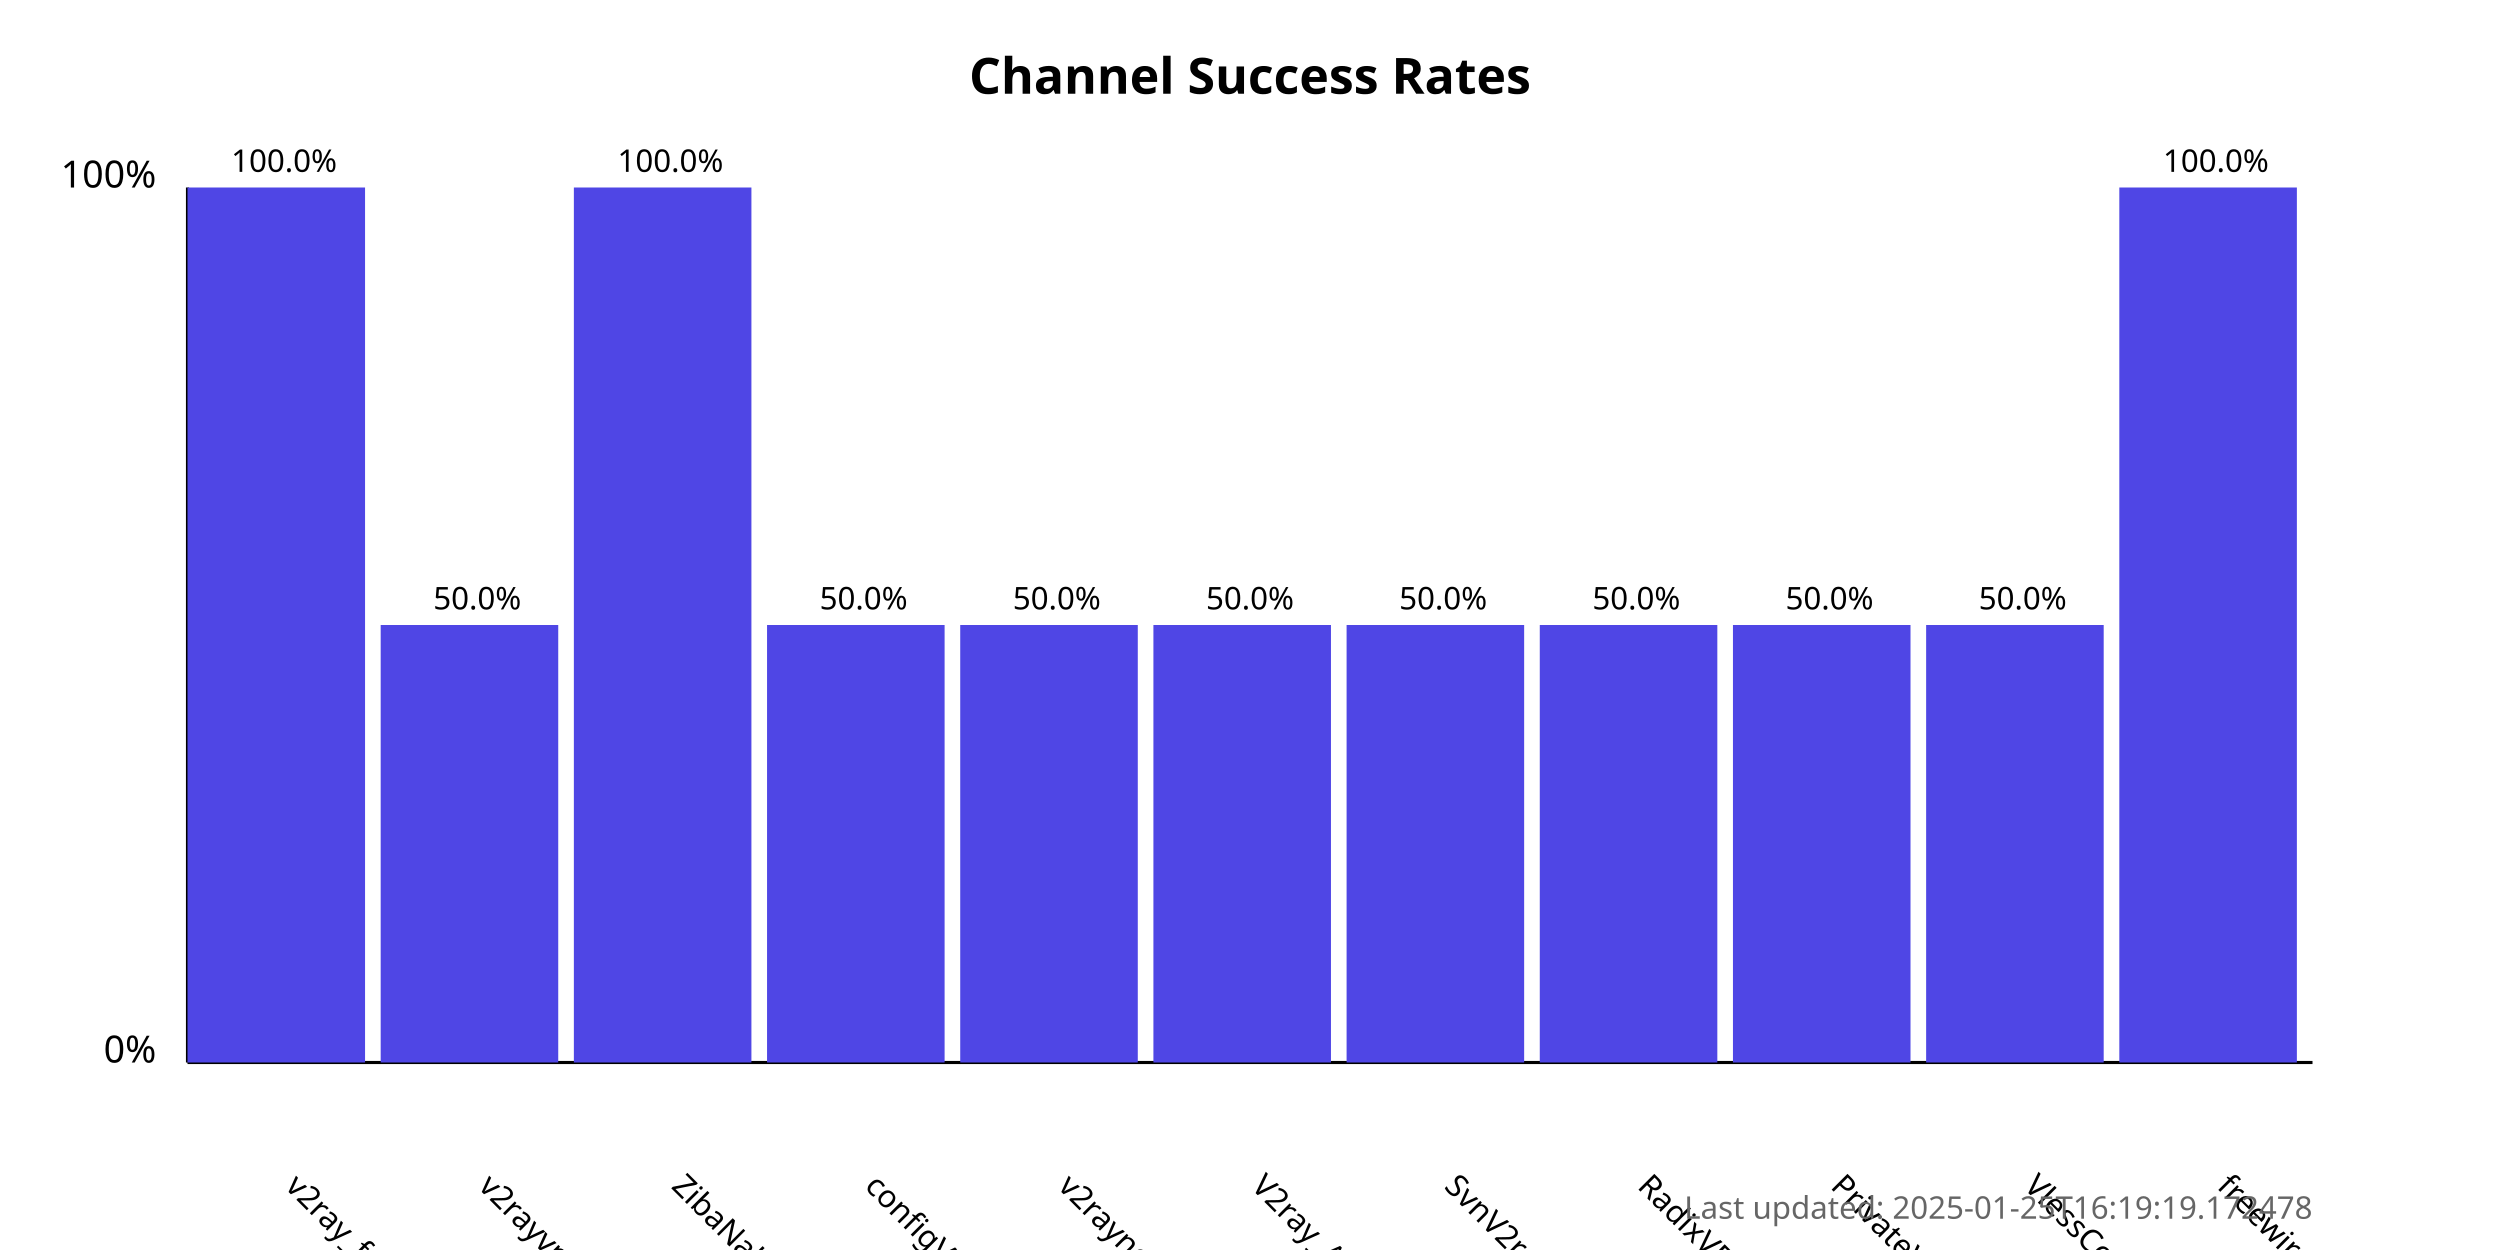
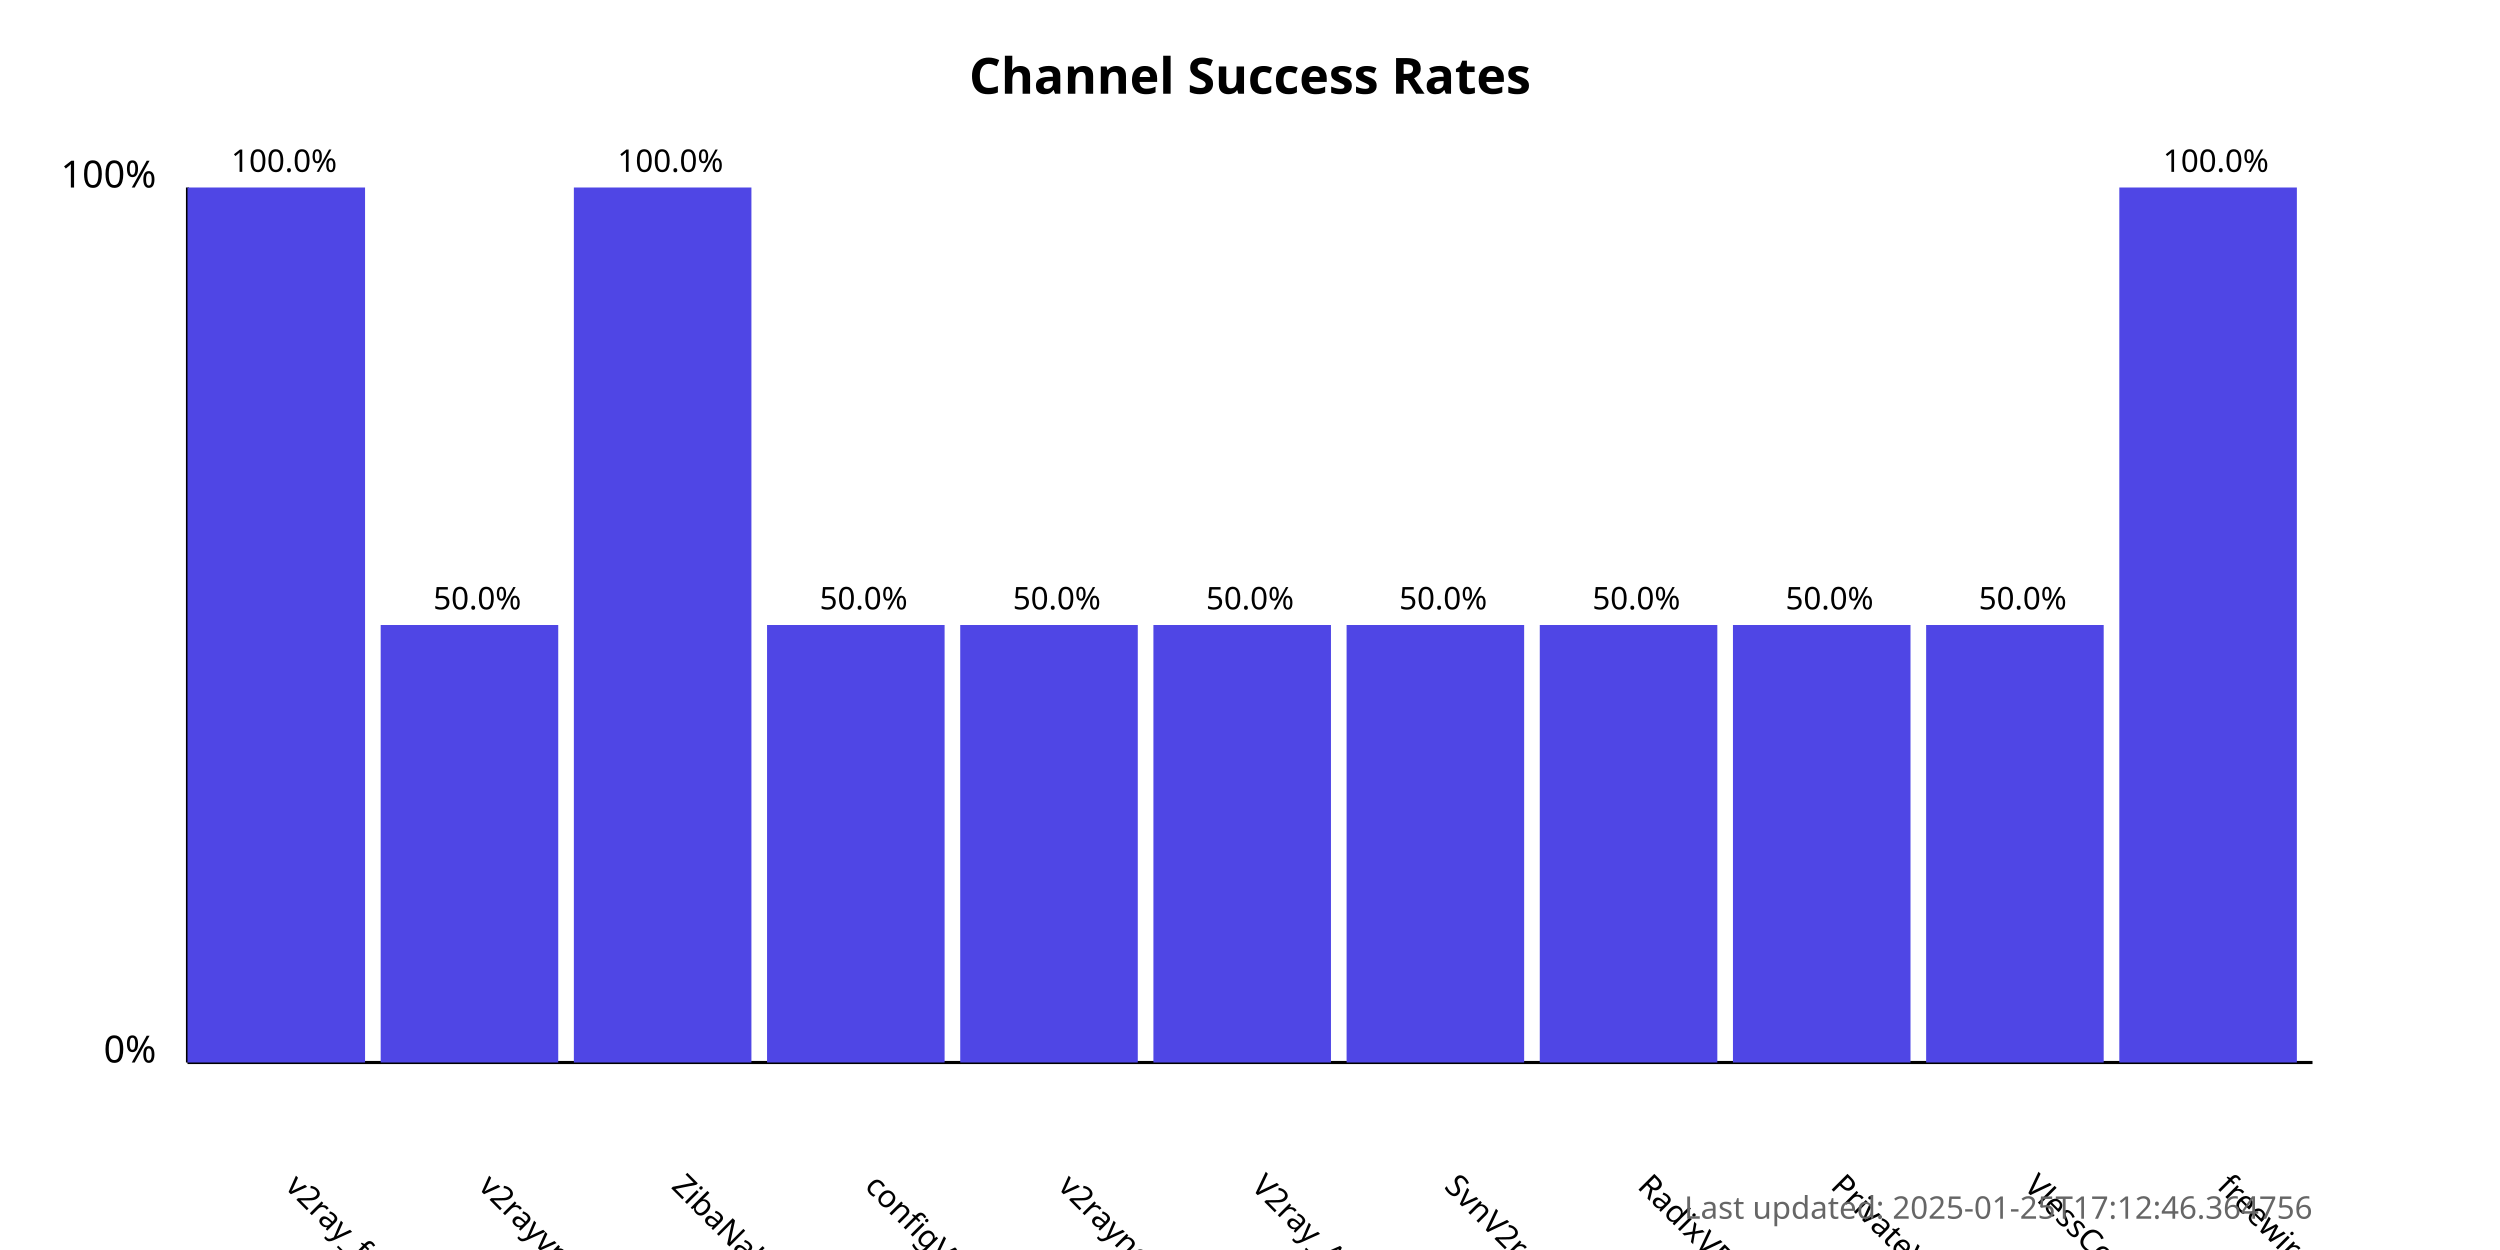
<svg xmlns="http://www.w3.org/2000/svg" width="800" height="400">
  <style>
            .chart-title { font: bold 16px sans-serif; }
            .axis-label { font: 12px sans-serif; }
            .tick-label { font: 10px sans-serif; }
            .bar { fill: #4f46e5; }
            .bar:hover { fill: #6366f1; }
            .timestamp { font: 10px sans-serif; fill: #666; }
        </style>
  <text x="400.0" y="30" text-anchor="middle" class="chart-title">
            Channel Success Rates
        </text>
  <line x1="60" y1="340" x2="60" y2="60" stroke="black" stroke-width="1" />
  <line x1="60" y1="340" x2="740" y2="340" stroke="black" stroke-width="1" />
  <text x="50" y="340" text-anchor="end" class="axis-label">0%</text>
  <text x="50" y="60" text-anchor="end" class="axis-label">100%</text>
  <g>
    <rect x="60" y="60.0" width="56.818" height="280.0" class="bar" />
    <text x="90.909" y="380" transform="rotate(45, 90.90909, 380)" text-anchor="start" class="tick-label">
                v2ray_free_conf
            </text>
    <text x="90.909" y="55.0" text-anchor="middle" class="tick-label">
                100.0%
            </text>
  </g>
  <g>
    <rect x="121.818" y="200.0" width="56.818" height="140.0" class="bar" />
    <text x="152.727" y="380" transform="rotate(45, 152.7273, 380)" text-anchor="start" class="tick-label">
                v2rayvpno
            </text>
    <text x="152.727" y="195.0" text-anchor="middle" class="tick-label">
                50.0%
            </text>
  </g>
  <g>
    <rect x="183.636" y="60.0" width="56.818" height="280.0" class="bar" />
    <text x="214.545" y="380" transform="rotate(45, 214.5455, 380)" text-anchor="start" class="tick-label">
                ZibaNabz
            </text>
    <text x="214.545" y="55.0" text-anchor="middle" class="tick-label">
                100.0%
            </text>
  </g>
  <g>
    <rect x="245.455" y="200.0" width="56.818" height="140.0" class="bar" />
    <text x="276.364" y="380" transform="rotate(45, 276.3636, 380)" text-anchor="start" class="tick-label">
                configV2rayForFree
            </text>
    <text x="276.364" y="195.0" text-anchor="middle" class="tick-label">
                50.0%
            </text>
  </g>
  <g>
    <rect x="307.273" y="200.0" width="56.818" height="140.0" class="bar" />
    <text x="338.182" y="380" transform="rotate(45, 338.1818, 380)" text-anchor="start" class="tick-label">
                v2rayngvpn
            </text>
    <text x="338.182" y="195.0" text-anchor="middle" class="tick-label">
                50.0%
            </text>
  </g>
  <g>
    <rect x="369.091" y="200.0" width="56.818" height="140.0" class="bar" />
    <text x="400.0" y="380" transform="rotate(45, 400.0, 380)" text-anchor="start" class="tick-label">
                V2ray_Alpha
            </text>
    <text x="400.0" y="195.0" text-anchor="middle" class="tick-label">
                50.0%
            </text>
  </g>
  <g>
    <rect x="430.909" y="200.0" width="56.818" height="140.0" class="bar" />
    <text x="461.818" y="380" transform="rotate(45, 461.8182, 380)" text-anchor="start" class="tick-label">
                SvnV2ray
            </text>
    <text x="461.818" y="195.0" text-anchor="middle" class="tick-label">
                50.0%
            </text>
  </g>
  <g>
    <rect x="492.727" y="200.0" width="56.818" height="140.0" class="bar" />
    <text x="523.636" y="380" transform="rotate(45, 523.6364, 380)" text-anchor="start" class="tick-label">
                RadixVPN
            </text>
    <text x="523.636" y="195.0" text-anchor="middle" class="tick-label">
                50.0%
            </text>
  </g>
  <g>
    <rect x="554.545" y="200.0" width="56.818" height="140.0" class="bar" />
    <text x="585.455" y="380" transform="rotate(45, 585.4545, 380)" text-anchor="start" class="tick-label">
                PrivateVPNs
            </text>
    <text x="585.455" y="195.0" text-anchor="middle" class="tick-label">
                50.0%
            </text>
  </g>
  <g>
    <rect x="616.364" y="200.0" width="56.818" height="140.0" class="bar" />
    <text x="647.273" y="380" transform="rotate(45, 647.2727, 380)" text-anchor="start" class="tick-label">
                VlessConfig
            </text>
    <text x="647.273" y="195.0" text-anchor="middle" class="tick-label">
                50.0%
            </text>
  </g>
  <g>
    <rect x="678.182" y="60.0" width="56.818" height="280.0" class="bar" />
    <text x="709.091" y="380" transform="rotate(45, 709.0909, 380)" text-anchor="start" class="tick-label">
                freewireguard
            </text>
    <text x="709.091" y="55.0" text-anchor="middle" class="tick-label">
                100.0%
            </text>
  </g>
  <text x="740" y="390" text-anchor="end" class="timestamp">
-             Last updated: 2025-01-25T16:19:19.172478
+             Last updated: 2025-01-25T17:12:46.364756
        </text>
</svg>
